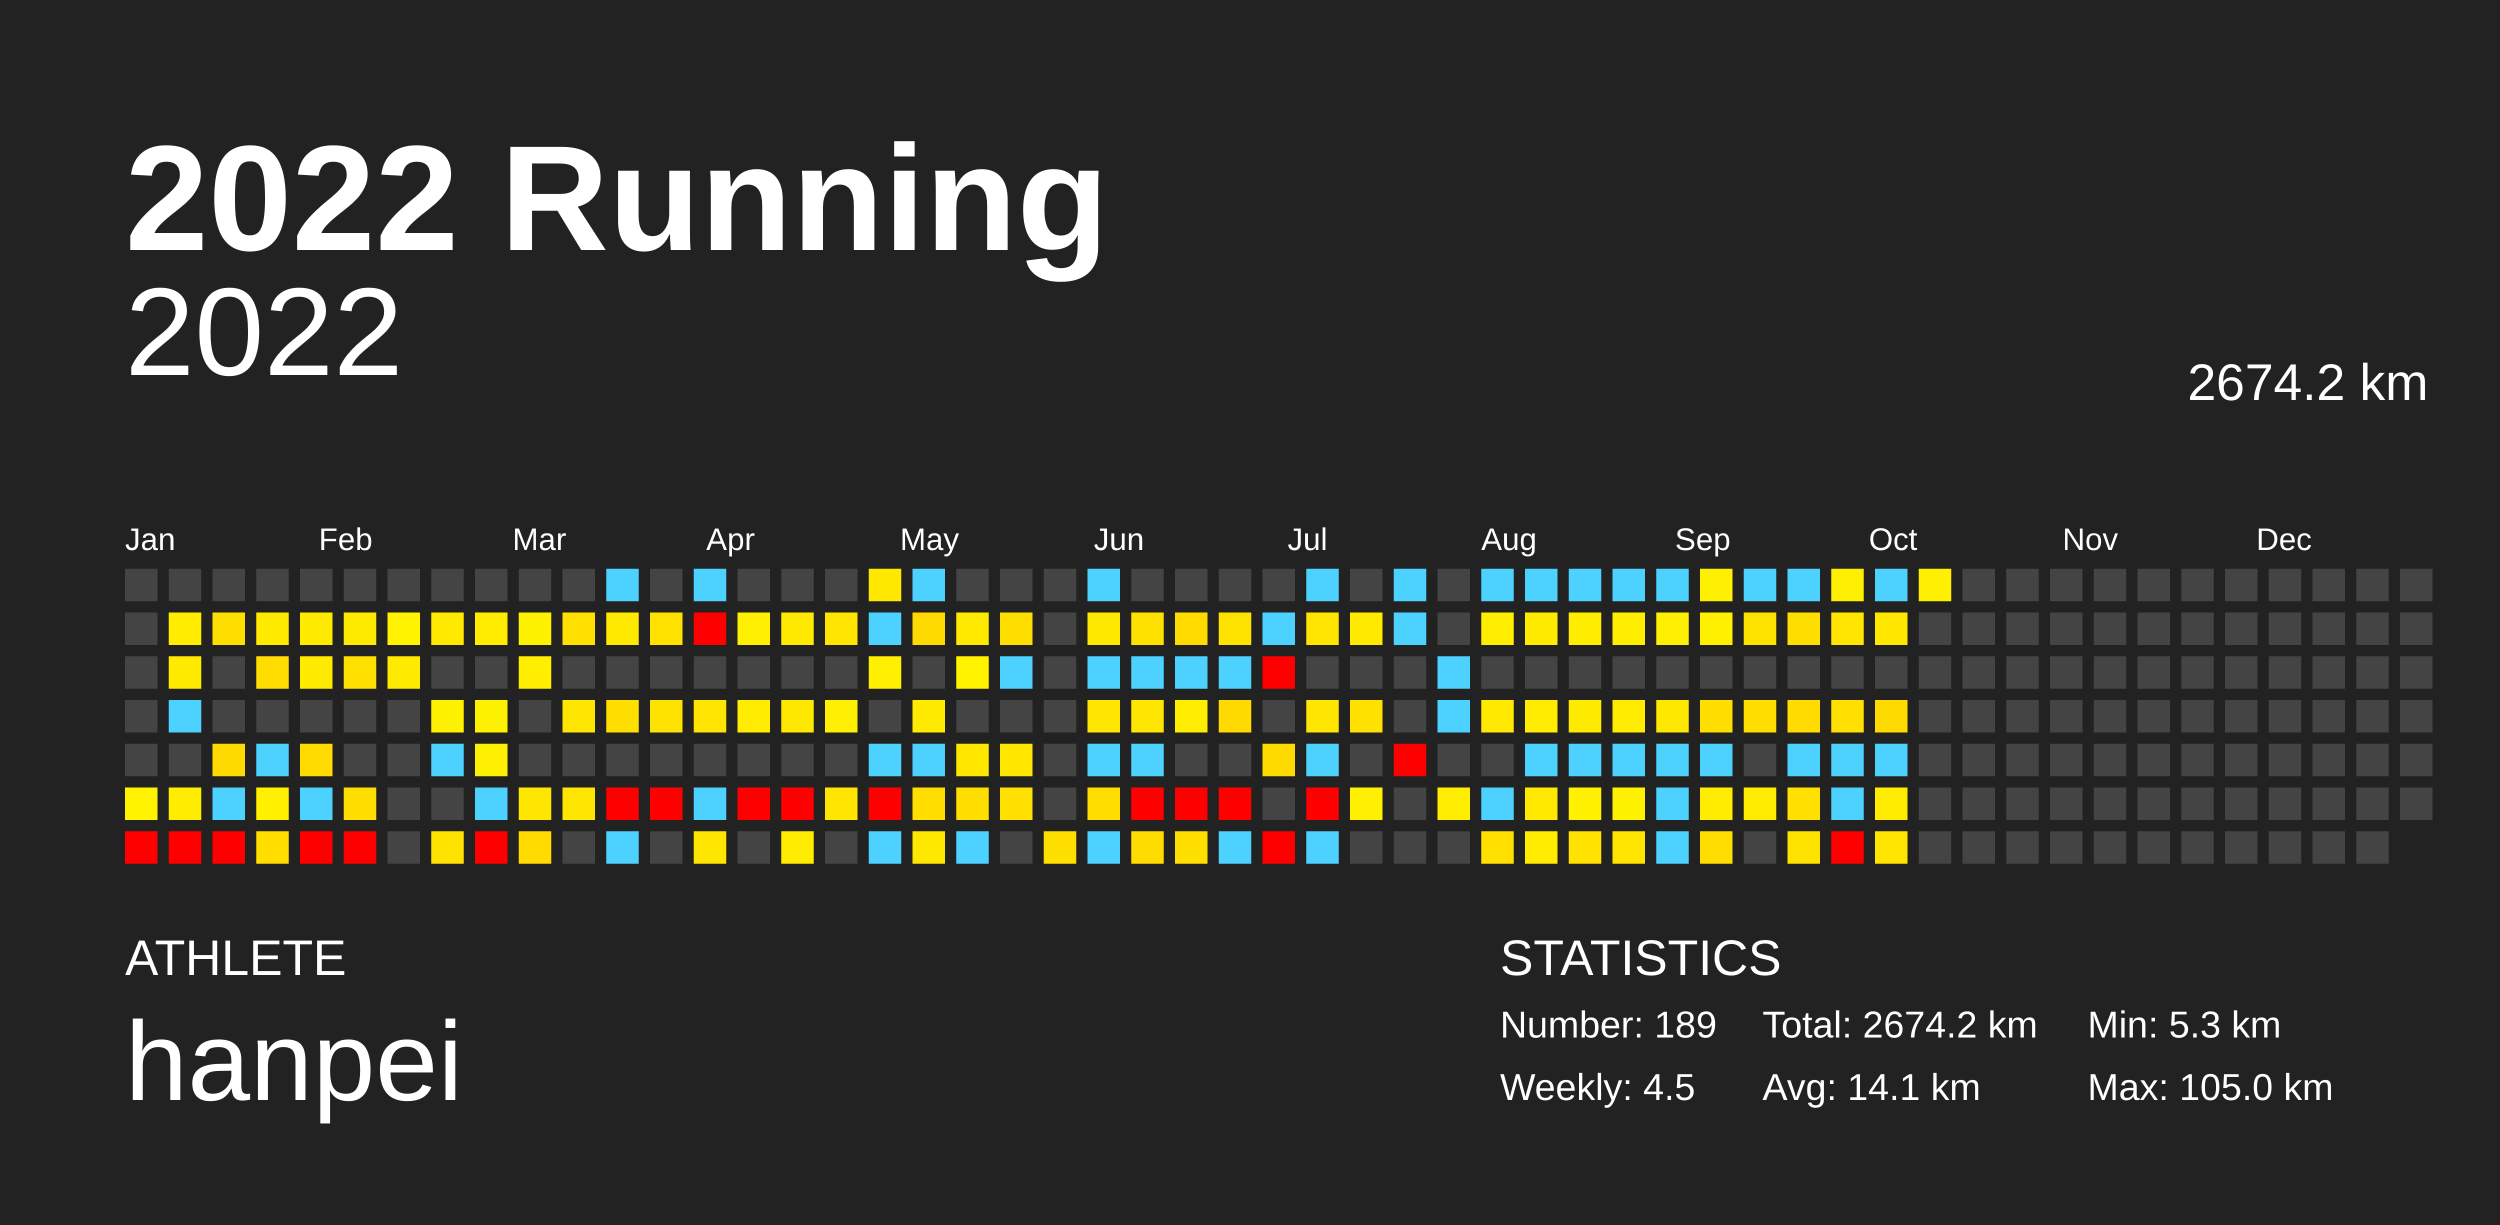
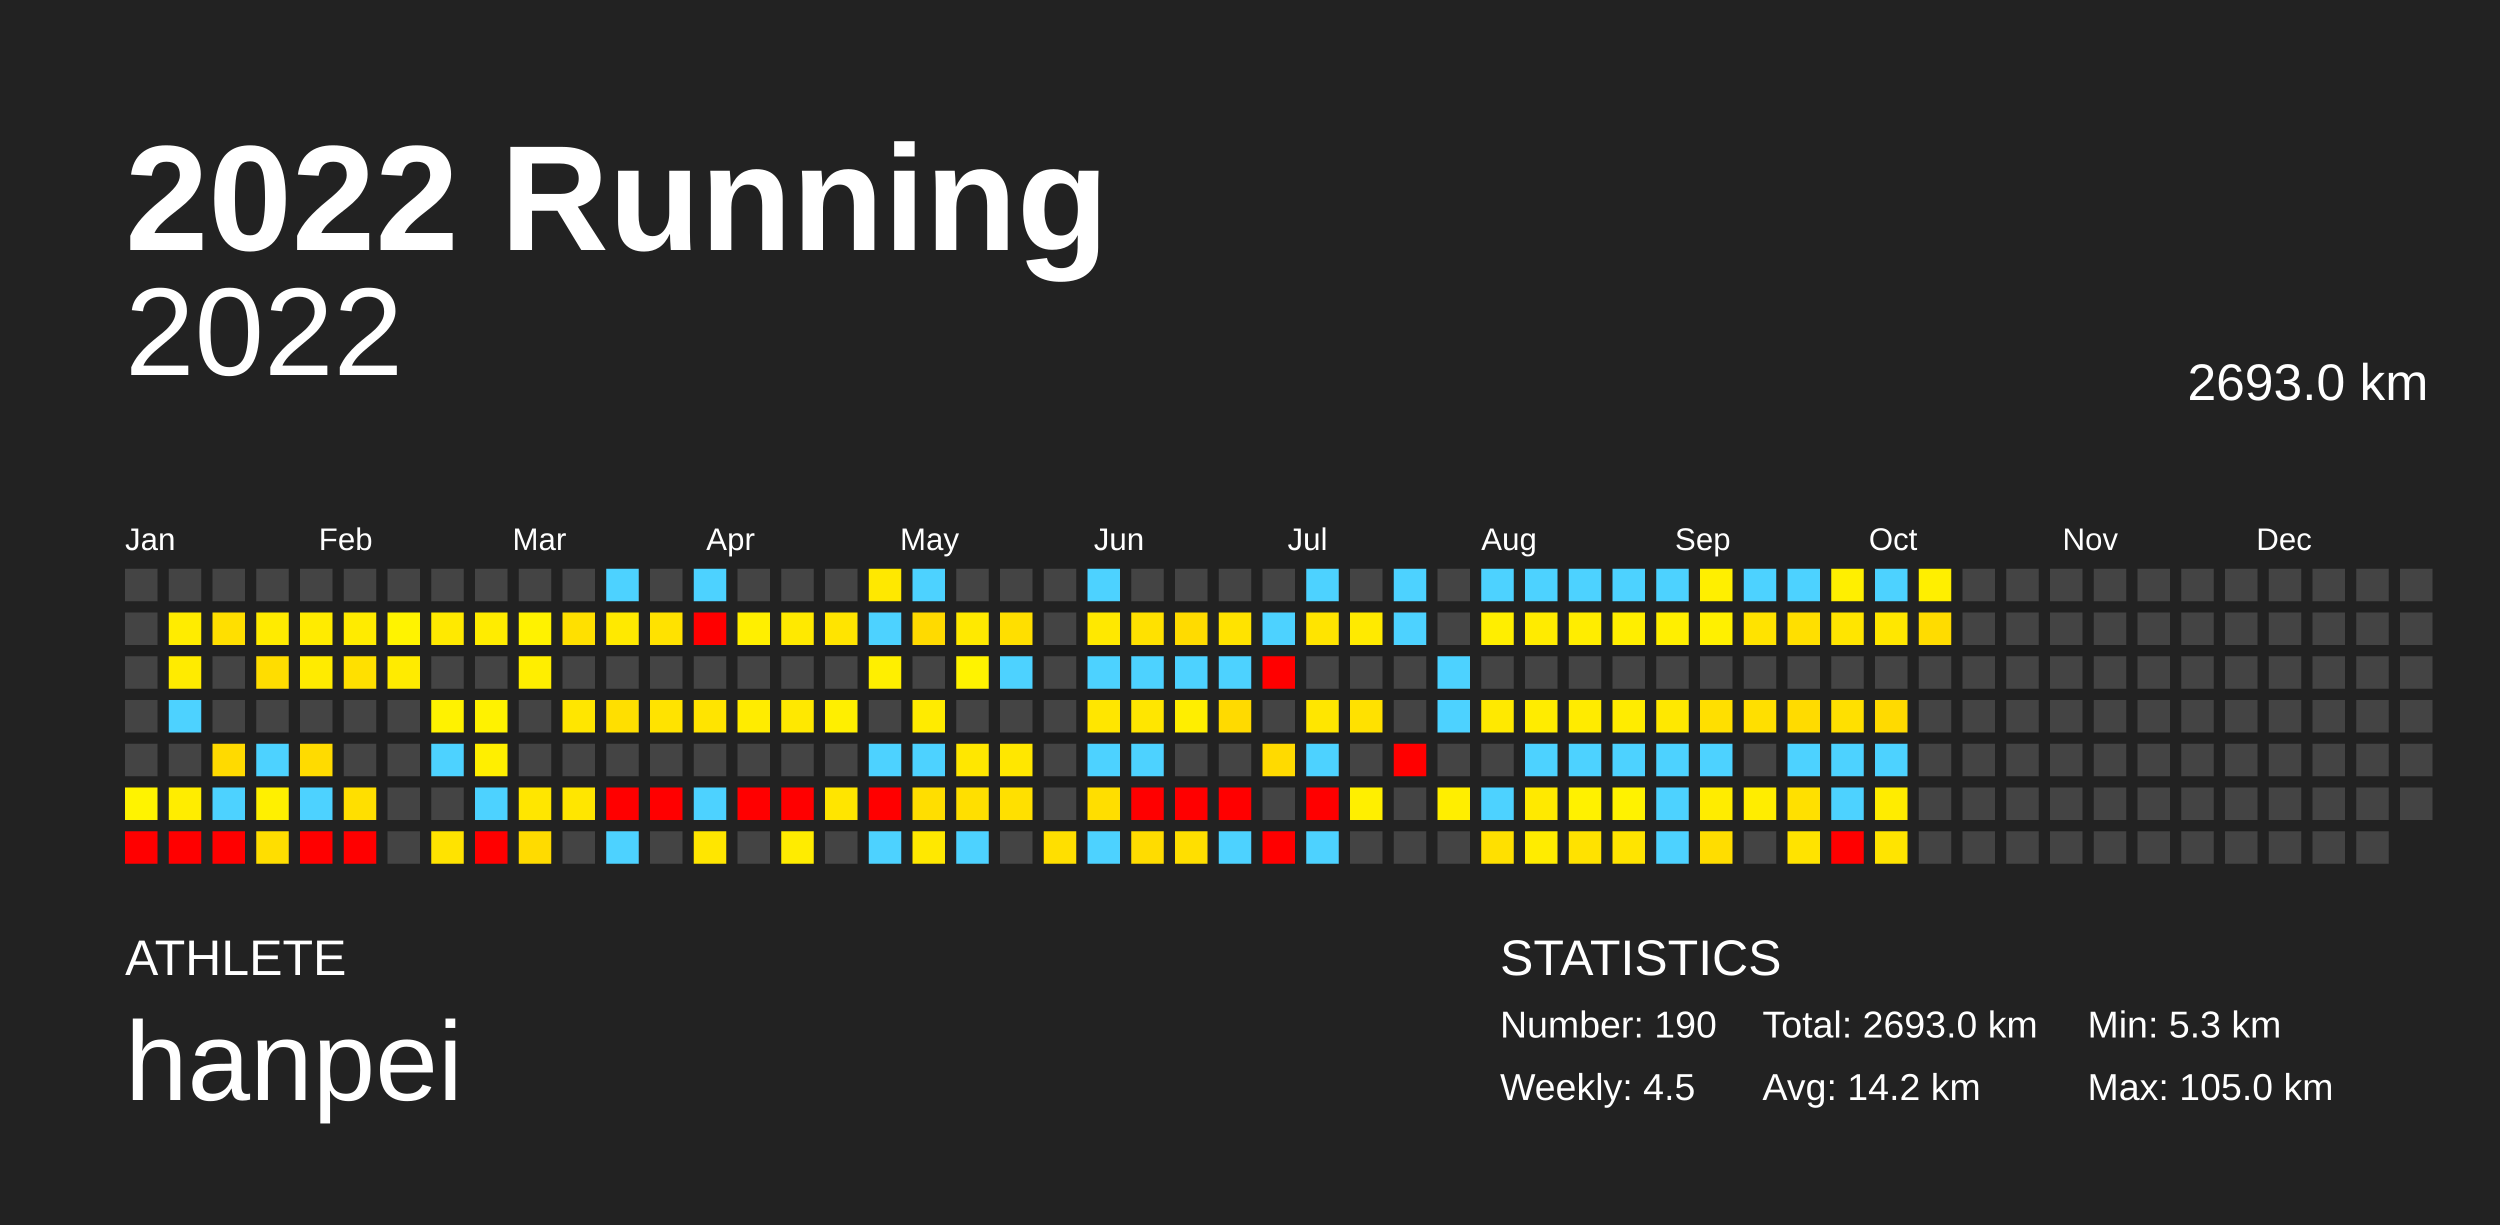
<svg xmlns="http://www.w3.org/2000/svg" baseProfile="full" height="98mm" version="1.1" viewBox="0,0,200,98" width="200mm">
  <defs />
  <rect fill="#222222" height="98" width="200" x="0" y="0" />
  <text fill="#FFFFFF" style="font-size:12px; font-family:Arial; font-weight:bold;" x="10" y="20">2022 Running</text>
  <text fill="#FFFFFF" style="font-size:4px; font-family:Arial" x="10" y="78">ATHLETE</text>
  <text fill="#FFFFFF" style="font-size:9px; font-family:Arial" x="10" y="88">hanpei</text>
  <text fill="#FFFFFF" style="font-size:4px; font-family:Arial" x="120" y="78">STATISTICS</text>
-   <text fill="#FFFFFF" style="font-size:3px; font-family:Arial" x="120" y="83">Number: 189</text>
+   <text fill="#FFFFFF" style="font-size:3px; font-family:Arial" x="120" y="83">Number: 190</text>
  <text fill="#FFFFFF" style="font-size:3px; font-family:Arial" x="120" y="88">Weekly: 4.5</text>
-   <text fill="#FFFFFF" style="font-size:3px; font-family:Arial" x="141" y="83">Total: 2674.2 km</text>
-   <text fill="#FFFFFF" style="font-size:3px; font-family:Arial" x="141" y="88">Avg: 14.1 km</text>
+   <text fill="#FFFFFF" style="font-size:3px; font-family:Arial" x="141" y="83">Total: 2693.0 km</text>
+   <text fill="#FFFFFF" style="font-size:3px; font-family:Arial" x="141" y="88">Avg: 14.2 km</text>
  <text fill="#FFFFFF" style="font-size:3px; font-family:Arial" x="167" y="83">Min: 5.3 km</text>
  <text fill="#FFFFFF" style="font-size:3px; font-family:Arial" x="167" y="88">Max: 105.0 km</text>
  <text alignment-baseline="hanging" fill="#FFFFFF" style="font-size:10.0px; font-family:Arial;" x="10" y="30">2022</text>
-   <text alignment-baseline="hanging" fill="#FFFFFF" style="font-size:4.125px; font-family:Arial;" x="175" y="32">2674.2 km</text>
+   <text alignment-baseline="hanging" fill="#FFFFFF" style="font-size:4.125px; font-family:Arial;" x="175" y="32">2693.0 km</text>
  <text fill="#FFFFFF" style="font-size:2.5px; font-family:Arial" x="10.0" y="44">Jan</text>
  <text fill="#FFFFFF" style="font-size:2.5px; font-family:Arial" x="25.5" y="44">Feb</text>
  <text fill="#FFFFFF" style="font-size:2.5px; font-family:Arial" x="41.0" y="44">Mar</text>
  <text fill="#FFFFFF" style="font-size:2.5px; font-family:Arial" x="56.5" y="44">Apr</text>
  <text fill="#FFFFFF" style="font-size:2.5px; font-family:Arial" x="72.0" y="44">May</text>
  <text fill="#FFFFFF" style="font-size:2.5px; font-family:Arial" x="87.5" y="44">Jun</text>
  <text fill="#FFFFFF" style="font-size:2.5px; font-family:Arial" x="103.0" y="44">Jul</text>
  <text fill="#FFFFFF" style="font-size:2.5px; font-family:Arial" x="118.5" y="44">Aug</text>
  <text fill="#FFFFFF" style="font-size:2.5px; font-family:Arial" x="134.0" y="44">Sep</text>
  <text fill="#FFFFFF" style="font-size:2.5px; font-family:Arial" x="149.5" y="44">Oct</text>
  <text fill="#FFFFFF" style="font-size:2.5px; font-family:Arial" x="165.0" y="44">Nov</text>
  <text fill="#FFFFFF" style="font-size:2.5px; font-family:Arial" x="180.5" y="44">Dec</text>
  <rect fill="#444444" height="2.6" width="2.6" x="10.0" y="45.5" />
  <rect fill="#444444" height="2.6" width="2.6" x="10.0" y="49.0" />
  <rect fill="#444444" height="2.6" width="2.6" x="10.0" y="52.5" />
  <rect fill="#444444" height="2.6" width="2.6" x="10.0" y="56.0" />
  <rect fill="#444444" height="2.6" width="2.6" x="10.0" y="59.5" />
  <rect fill="#fff300" height="2.6" width="2.6" x="10.0" y="63.0" />
  <rect fill="red" height="2.6" width="2.6" x="10.0" y="66.5" />
  <rect fill="#444444" height="2.6" width="2.6" x="13.5" y="45.5" />
  <rect fill="#ffec00" height="2.6" width="2.6" x="13.5" y="49.0" />
  <rect fill="#ffeb00" height="2.6" width="2.6" x="13.5" y="52.5" />
  <rect fill="#4dd2ff" height="2.6" width="2.6" x="13.5" y="56.0" />
  <rect fill="#444444" height="2.6" width="2.6" x="13.5" y="59.5" />
  <rect fill="#ffed00" height="2.6" width="2.6" x="13.5" y="63.0" />
  <rect fill="red" height="2.6" width="2.6" x="13.5" y="66.5" />
  <rect fill="#444444" height="2.6" width="2.6" x="17.0" y="45.5" />
  <rect fill="#ffdf00" height="2.6" width="2.6" x="17.0" y="49.0" />
  <rect fill="#444444" height="2.6" width="2.6" x="17.0" y="52.5" />
  <rect fill="#444444" height="2.6" width="2.6" x="17.0" y="56.0" />
  <rect fill="#ffda00" height="2.6" width="2.6" x="17.0" y="59.5" />
  <rect fill="#4dd2ff" height="2.6" width="2.6" x="17.0" y="63.0" />
  <rect fill="red" height="2.6" width="2.6" x="17.0" y="66.5" />
  <rect fill="#444444" height="2.6" width="2.6" x="20.5" y="45.5" />
  <rect fill="#ffeb00" height="2.6" width="2.6" x="20.5" y="49.0" />
  <rect fill="#ffdd00" height="2.6" width="2.6" x="20.5" y="52.5" />
  <rect fill="#444444" height="2.6" width="2.6" x="20.5" y="56.0" />
  <rect fill="#4dd2ff" height="2.6" width="2.6" x="20.5" y="59.5" />
  <rect fill="#fff000" height="2.6" width="2.6" x="20.5" y="63.0" />
  <rect fill="#ffde00" height="2.6" width="2.6" x="20.5" y="66.5" />
  <rect fill="#444444" height="2.6" width="2.6" x="24.0" y="45.5" />
  <rect fill="#ffeb00" height="2.6" width="2.6" x="24.0" y="49.0" />
  <rect fill="#ffeb00" height="2.6" width="2.6" x="24.0" y="52.5" />
  <rect fill="#444444" height="2.6" width="2.6" x="24.0" y="56.0" />
  <rect fill="#ffdb00" height="2.6" width="2.6" x="24.0" y="59.5" />
  <rect fill="#4dd2ff" height="2.6" width="2.6" x="24.0" y="63.0" />
  <rect fill="red" height="2.6" width="2.6" x="24.0" y="66.5" />
  <rect fill="#444444" height="2.6" width="2.6" x="27.5" y="45.5" />
  <rect fill="#ffeb00" height="2.6" width="2.6" x="27.5" y="49.0" />
  <rect fill="#ffe000" height="2.6" width="2.6" x="27.5" y="52.5" />
  <rect fill="#444444" height="2.6" width="2.6" x="27.5" y="56.0" />
  <rect fill="#444444" height="2.6" width="2.6" x="27.5" y="59.5" />
  <rect fill="#ffdf00" height="2.6" width="2.6" x="27.5" y="63.0" />
  <rect fill="red" height="2.6" width="2.6" x="27.5" y="66.5" />
  <rect fill="#444444" height="2.6" width="2.6" x="31.0" y="45.5" />
  <rect fill="#fff300" height="2.6" width="2.6" x="31.0" y="49.0" />
  <rect fill="#ffeb00" height="2.6" width="2.6" x="31.0" y="52.5" />
  <rect fill="#444444" height="2.6" width="2.6" x="31.0" y="56.0" />
  <rect fill="#444444" height="2.6" width="2.6" x="31.0" y="59.5" />
  <rect fill="#444444" height="2.6" width="2.6" x="31.0" y="63.0" />
  <rect fill="#444444" height="2.6" width="2.6" x="31.0" y="66.5" />
  <rect fill="#444444" height="2.6" width="2.6" x="34.5" y="45.5" />
  <rect fill="#ffe900" height="2.6" width="2.6" x="34.5" y="49.0" />
  <rect fill="#444444" height="2.6" width="2.6" x="34.5" y="52.5" />
  <rect fill="#fff200" height="2.6" width="2.6" x="34.5" y="56.0" />
  <rect fill="#4dd2ff" height="2.6" width="2.6" x="34.5" y="59.5" />
  <rect fill="#444444" height="2.6" width="2.6" x="34.5" y="63.0" />
  <rect fill="#ffe300" height="2.6" width="2.6" x="34.5" y="66.5" />
  <rect fill="#444444" height="2.6" width="2.6" x="38.0" y="45.5" />
  <rect fill="#ffec00" height="2.6" width="2.6" x="38.0" y="49.0" />
  <rect fill="#444444" height="2.6" width="2.6" x="38.0" y="52.5" />
  <rect fill="#fff200" height="2.6" width="2.6" x="38.0" y="56.0" />
  <rect fill="#ffef00" height="2.6" width="2.6" x="38.0" y="59.5" />
  <rect fill="#4dd2ff" height="2.6" width="2.6" x="38.0" y="63.0" />
  <rect fill="red" height="2.6" width="2.6" x="38.0" y="66.5" />
  <rect fill="#444444" height="2.6" width="2.6" x="41.5" y="45.5" />
  <rect fill="#fff200" height="2.6" width="2.6" x="41.5" y="49.0" />
  <rect fill="#ffee00" height="2.6" width="2.6" x="41.5" y="52.5" />
  <rect fill="#444444" height="2.6" width="2.6" x="41.5" y="56.0" />
  <rect fill="#444444" height="2.6" width="2.6" x="41.5" y="59.5" />
  <rect fill="#ffe600" height="2.6" width="2.6" x="41.5" y="63.0" />
  <rect fill="#ffdb00" height="2.6" width="2.6" x="41.5" y="66.5" />
  <rect fill="#444444" height="2.6" width="2.6" x="45.0" y="45.5" />
  <rect fill="#ffe000" height="2.6" width="2.6" x="45.0" y="49.0" />
  <rect fill="#444444" height="2.6" width="2.6" x="45.0" y="52.5" />
  <rect fill="#ffe600" height="2.6" width="2.6" x="45.0" y="56.0" />
  <rect fill="#444444" height="2.6" width="2.6" x="45.0" y="59.5" />
  <rect fill="#ffe600" height="2.6" width="2.6" x="45.0" y="63.0" />
  <rect fill="#444444" height="2.6" width="2.6" x="45.0" y="66.5" />
  <rect fill="#4dd2ff" height="2.6" width="2.6" x="48.5" y="45.5" />
  <rect fill="#ffe900" height="2.6" width="2.6" x="48.5" y="49.0" />
  <rect fill="#444444" height="2.6" width="2.6" x="48.5" y="52.5" />
  <rect fill="#ffdf00" height="2.6" width="2.6" x="48.5" y="56.0" />
  <rect fill="#444444" height="2.6" width="2.6" x="48.5" y="59.5" />
  <rect fill="red" height="2.6" width="2.6" x="48.5" y="63.0" />
  <rect fill="#4dd2ff" height="2.6" width="2.6" x="48.5" y="66.5" />
  <rect fill="#444444" height="2.6" width="2.6" x="52.0" y="45.5" />
  <rect fill="#ffe200" height="2.6" width="2.6" x="52.0" y="49.0" />
  <rect fill="#444444" height="2.6" width="2.6" x="52.0" y="52.5" />
  <rect fill="#ffe300" height="2.6" width="2.6" x="52.0" y="56.0" />
  <rect fill="#444444" height="2.6" width="2.6" x="52.0" y="59.5" />
  <rect fill="red" height="2.6" width="2.6" x="52.0" y="63.0" />
  <rect fill="#444444" height="2.6" width="2.6" x="52.0" y="66.5" />
  <rect fill="#4dd2ff" height="2.6" width="2.6" x="55.5" y="45.5" />
  <rect fill="red" height="2.6" width="2.6" x="55.5" y="49.0" />
  <rect fill="#444444" height="2.6" width="2.6" x="55.5" y="52.5" />
  <rect fill="#ffe400" height="2.6" width="2.6" x="55.5" y="56.0" />
  <rect fill="#444444" height="2.6" width="2.6" x="55.5" y="59.5" />
  <rect fill="#4dd2ff" height="2.6" width="2.6" x="55.5" y="63.0" />
  <rect fill="#ffe600" height="2.6" width="2.6" x="55.5" y="66.5" />
  <rect fill="#444444" height="2.6" width="2.6" x="59.0" y="45.5" />
  <rect fill="#ffef00" height="2.6" width="2.6" x="59.0" y="49.0" />
  <rect fill="#444444" height="2.6" width="2.6" x="59.0" y="52.5" />
  <rect fill="#ffec00" height="2.6" width="2.6" x="59.0" y="56.0" />
  <rect fill="#444444" height="2.6" width="2.6" x="59.0" y="59.5" />
  <rect fill="red" height="2.6" width="2.6" x="59.0" y="63.0" />
  <rect fill="#444444" height="2.6" width="2.6" x="59.0" y="66.5" />
  <rect fill="#444444" height="2.6" width="2.6" x="62.5" y="45.5" />
  <rect fill="#ffe900" height="2.6" width="2.6" x="62.5" y="49.0" />
  <rect fill="#444444" height="2.6" width="2.6" x="62.5" y="52.5" />
  <rect fill="#ffe800" height="2.6" width="2.6" x="62.5" y="56.0" />
  <rect fill="#444444" height="2.6" width="2.6" x="62.5" y="59.5" />
  <rect fill="red" height="2.6" width="2.6" x="62.5" y="63.0" />
  <rect fill="#ffec00" height="2.6" width="2.6" x="62.5" y="66.5" />
  <rect fill="#444444" height="2.6" width="2.6" x="66.0" y="45.5" />
  <rect fill="#ffe400" height="2.6" width="2.6" x="66.0" y="49.0" />
  <rect fill="#444444" height="2.6" width="2.6" x="66.0" y="52.5" />
  <rect fill="#ffef00" height="2.6" width="2.6" x="66.0" y="56.0" />
  <rect fill="#444444" height="2.6" width="2.6" x="66.0" y="59.5" />
  <rect fill="#ffe500" height="2.6" width="2.6" x="66.0" y="63.0" />
  <rect fill="#444444" height="2.6" width="2.6" x="66.0" y="66.5" />
  <rect fill="#ffe800" height="2.6" width="2.6" x="69.5" y="45.5" />
  <rect fill="#4dd2ff" height="2.6" width="2.6" x="69.5" y="49.0" />
  <rect fill="#ffef00" height="2.6" width="2.6" x="69.5" y="52.5" />
  <rect fill="#444444" height="2.6" width="2.6" x="69.5" y="56.0" />
  <rect fill="#4dd2ff" height="2.6" width="2.6" x="69.5" y="59.5" />
  <rect fill="red" height="2.6" width="2.6" x="69.5" y="63.0" />
  <rect fill="#4dd2ff" height="2.6" width="2.6" x="69.5" y="66.5" />
  <rect fill="#4dd2ff" height="2.6" width="2.6" x="73.0" y="45.5" />
  <rect fill="#ffda00" height="2.6" width="2.6" x="73.0" y="49.0" />
  <rect fill="#444444" height="2.6" width="2.6" x="73.0" y="52.5" />
  <rect fill="#ffeb00" height="2.6" width="2.6" x="73.0" y="56.0" />
  <rect fill="#4dd2ff" height="2.6" width="2.6" x="73.0" y="59.5" />
  <rect fill="#ffde00" height="2.6" width="2.6" x="73.0" y="63.0" />
  <rect fill="#ffe800" height="2.6" width="2.6" x="73.0" y="66.5" />
  <rect fill="#444444" height="2.6" width="2.6" x="76.5" y="45.5" />
  <rect fill="#ffe900" height="2.6" width="2.6" x="76.5" y="49.0" />
  <rect fill="#fff300" height="2.6" width="2.6" x="76.5" y="52.5" />
  <rect fill="#444444" height="2.6" width="2.6" x="76.5" y="56.0" />
  <rect fill="#ffe700" height="2.6" width="2.6" x="76.5" y="59.5" />
  <rect fill="#ffdf00" height="2.6" width="2.6" x="76.5" y="63.0" />
  <rect fill="#4dd2ff" height="2.6" width="2.6" x="76.5" y="66.5" />
  <rect fill="#444444" height="2.6" width="2.6" x="80.0" y="45.5" />
  <rect fill="#ffdf00" height="2.6" width="2.6" x="80.0" y="49.0" />
  <rect fill="#4dd2ff" height="2.6" width="2.6" x="80.0" y="52.5" />
  <rect fill="#444444" height="2.6" width="2.6" x="80.0" y="56.0" />
  <rect fill="#ffe700" height="2.6" width="2.6" x="80.0" y="59.5" />
  <rect fill="#ffe000" height="2.6" width="2.6" x="80.0" y="63.0" />
  <rect fill="#444444" height="2.6" width="2.6" x="80.0" y="66.5" />
  <rect fill="#444444" height="2.6" width="2.6" x="83.5" y="45.5" />
  <rect fill="#444444" height="2.6" width="2.6" x="83.5" y="49.0" />
  <rect fill="#444444" height="2.6" width="2.6" x="83.5" y="52.5" />
  <rect fill="#444444" height="2.6" width="2.6" x="83.5" y="56.0" />
  <rect fill="#444444" height="2.6" width="2.6" x="83.5" y="59.5" />
  <rect fill="#444444" height="2.6" width="2.6" x="83.5" y="63.0" />
  <rect fill="#ffdf00" height="2.6" width="2.6" x="83.5" y="66.5" />
  <rect fill="#4dd2ff" height="2.6" width="2.6" x="87.0" y="45.5" />
  <rect fill="#ffe800" height="2.6" width="2.6" x="87.0" y="49.0" />
  <rect fill="#4dd2ff" height="2.6" width="2.6" x="87.0" y="52.5" />
  <rect fill="#ffe600" height="2.6" width="2.6" x="87.0" y="56.0" />
  <rect fill="#4dd2ff" height="2.6" width="2.6" x="87.0" y="59.5" />
  <rect fill="#ffde00" height="2.6" width="2.6" x="87.0" y="63.0" />
  <rect fill="#4dd2ff" height="2.6" width="2.6" x="87.0" y="66.5" />
  <rect fill="#444444" height="2.6" width="2.6" x="90.5" y="45.5" />
  <rect fill="#ffe100" height="2.6" width="2.6" x="90.5" y="49.0" />
  <rect fill="#4dd2ff" height="2.6" width="2.6" x="90.5" y="52.5" />
  <rect fill="#ffe600" height="2.6" width="2.6" x="90.5" y="56.0" />
  <rect fill="#4dd2ff" height="2.6" width="2.6" x="90.5" y="59.5" />
  <rect fill="red" height="2.6" width="2.6" x="90.5" y="63.0" />
  <rect fill="#ffdc00" height="2.6" width="2.6" x="90.5" y="66.5" />
  <rect fill="#444444" height="2.6" width="2.6" x="94.0" y="45.5" />
  <rect fill="#ffdb00" height="2.6" width="2.6" x="94.0" y="49.0" />
  <rect fill="#4dd2ff" height="2.6" width="2.6" x="94.0" y="52.5" />
  <rect fill="#ffee00" height="2.6" width="2.6" x="94.0" y="56.0" />
  <rect fill="#444444" height="2.6" width="2.6" x="94.0" y="59.5" />
  <rect fill="red" height="2.6" width="2.6" x="94.0" y="63.0" />
  <rect fill="#ffdf00" height="2.6" width="2.6" x="94.0" y="66.5" />
  <rect fill="#444444" height="2.6" width="2.6" x="97.5" y="45.5" />
  <rect fill="#ffe300" height="2.6" width="2.6" x="97.5" y="49.0" />
  <rect fill="#4dd2ff" height="2.6" width="2.6" x="97.5" y="52.5" />
  <rect fill="#ffda00" height="2.6" width="2.6" x="97.5" y="56.0" />
  <rect fill="#444444" height="2.6" width="2.6" x="97.5" y="59.5" />
  <rect fill="red" height="2.6" width="2.6" x="97.5" y="63.0" />
  <rect fill="#4dd2ff" height="2.6" width="2.6" x="97.5" y="66.5" />
  <rect fill="#444444" height="2.6" width="2.6" x="101.0" y="45.5" />
  <rect fill="#4dd2ff" height="2.6" width="2.6" x="101.0" y="49.0" />
  <rect fill="red" height="2.6" width="2.6" x="101.0" y="52.5" />
  <rect fill="#444444" height="2.6" width="2.6" x="101.0" y="56.0" />
  <rect fill="#ffda00" height="2.6" width="2.6" x="101.0" y="59.5" />
  <rect fill="#444444" height="2.6" width="2.6" x="101.0" y="63.0" />
  <rect fill="red" height="2.6" width="2.6" x="101.0" y="66.5" />
  <rect fill="#4dd2ff" height="2.6" width="2.6" x="104.5" y="45.5" />
  <rect fill="#ffe400" height="2.6" width="2.6" x="104.5" y="49.0" />
  <rect fill="#444444" height="2.6" width="2.6" x="104.5" y="52.5" />
  <rect fill="#ffe600" height="2.6" width="2.6" x="104.5" y="56.0" />
  <rect fill="#4dd2ff" height="2.6" width="2.6" x="104.5" y="59.5" />
  <rect fill="red" height="2.6" width="2.6" x="104.5" y="63.0" />
  <rect fill="#4dd2ff" height="2.6" width="2.6" x="104.5" y="66.5" />
  <rect fill="#444444" height="2.6" width="2.6" x="108.0" y="45.5" />
  <rect fill="#ffea00" height="2.6" width="2.6" x="108.0" y="49.0" />
  <rect fill="#444444" height="2.6" width="2.6" x="108.0" y="52.5" />
  <rect fill="#ffe100" height="2.6" width="2.6" x="108.0" y="56.0" />
  <rect fill="#444444" height="2.6" width="2.6" x="108.0" y="59.5" />
  <rect fill="#ffef00" height="2.6" width="2.6" x="108.0" y="63.0" />
  <rect fill="#444444" height="2.6" width="2.6" x="108.0" y="66.5" />
  <rect fill="#4dd2ff" height="2.6" width="2.6" x="111.5" y="45.5" />
  <rect fill="#4dd2ff" height="2.6" width="2.6" x="111.5" y="49.0" />
  <rect fill="#444444" height="2.6" width="2.6" x="111.5" y="52.5" />
  <rect fill="#444444" height="2.6" width="2.6" x="111.5" y="56.0" />
  <rect fill="red" height="2.6" width="2.6" x="111.5" y="59.5" />
  <rect fill="#444444" height="2.6" width="2.6" x="111.5" y="63.0" />
  <rect fill="#444444" height="2.6" width="2.6" x="111.5" y="66.5" />
  <rect fill="#444444" height="2.6" width="2.6" x="115.0" y="45.5" />
  <rect fill="#444444" height="2.6" width="2.6" x="115.0" y="49.0" />
  <rect fill="#4dd2ff" height="2.6" width="2.6" x="115.0" y="52.5" />
  <rect fill="#4dd2ff" height="2.6" width="2.6" x="115.0" y="56.0" />
  <rect fill="#444444" height="2.6" width="2.6" x="115.0" y="59.5" />
  <rect fill="#ffee00" height="2.6" width="2.6" x="115.0" y="63.0" />
  <rect fill="#444444" height="2.6" width="2.6" x="115.0" y="66.5" />
  <rect fill="#4dd2ff" height="2.6" width="2.6" x="118.5" y="45.5" />
  <rect fill="#ffee00" height="2.6" width="2.6" x="118.5" y="49.0" />
  <rect fill="#444444" height="2.6" width="2.6" x="118.5" y="52.5" />
  <rect fill="#ffe900" height="2.6" width="2.6" x="118.5" y="56.0" />
  <rect fill="#444444" height="2.6" width="2.6" x="118.5" y="59.5" />
  <rect fill="#4dd2ff" height="2.6" width="2.6" x="118.5" y="63.0" />
  <rect fill="#ffe000" height="2.6" width="2.6" x="118.5" y="66.5" />
  <rect fill="#4dd2ff" height="2.6" width="2.6" x="122.0" y="45.5" />
  <rect fill="#ffeb00" height="2.6" width="2.6" x="122.0" y="49.0" />
  <rect fill="#444444" height="2.6" width="2.6" x="122.0" y="52.5" />
  <rect fill="#ffec00" height="2.6" width="2.6" x="122.0" y="56.0" />
  <rect fill="#4dd2ff" height="2.6" width="2.6" x="122.0" y="59.5" />
  <rect fill="#ffe900" height="2.6" width="2.6" x="122.0" y="63.0" />
  <rect fill="#ffec00" height="2.6" width="2.6" x="122.0" y="66.5" />
  <rect fill="#4dd2ff" height="2.6" width="2.6" x="125.5" y="45.5" />
  <rect fill="#ffed00" height="2.6" width="2.6" x="125.5" y="49.0" />
  <rect fill="#444444" height="2.6" width="2.6" x="125.5" y="52.5" />
  <rect fill="#ffeb00" height="2.6" width="2.6" x="125.5" y="56.0" />
  <rect fill="#4dd2ff" height="2.6" width="2.6" x="125.5" y="59.5" />
  <rect fill="#fff100" height="2.6" width="2.6" x="125.5" y="63.0" />
  <rect fill="#ffe200" height="2.6" width="2.6" x="125.5" y="66.5" />
  <rect fill="#4dd2ff" height="2.6" width="2.6" x="129.0" y="45.5" />
  <rect fill="#ffee00" height="2.6" width="2.6" x="129.0" y="49.0" />
  <rect fill="#444444" height="2.6" width="2.6" x="129.0" y="52.5" />
  <rect fill="#ffec00" height="2.6" width="2.6" x="129.0" y="56.0" />
  <rect fill="#4dd2ff" height="2.6" width="2.6" x="129.0" y="59.5" />
  <rect fill="#fff200" height="2.6" width="2.6" x="129.0" y="63.0" />
  <rect fill="#ffe400" height="2.6" width="2.6" x="129.0" y="66.5" />
  <rect fill="#4dd2ff" height="2.6" width="2.6" x="132.5" y="45.5" />
  <rect fill="#ffef00" height="2.6" width="2.6" x="132.5" y="49.0" />
  <rect fill="#444444" height="2.6" width="2.6" x="132.5" y="52.5" />
  <rect fill="#ffe800" height="2.6" width="2.6" x="132.5" y="56.0" />
  <rect fill="#4dd2ff" height="2.6" width="2.6" x="132.5" y="59.5" />
  <rect fill="#4dd2ff" height="2.6" width="2.6" x="132.5" y="63.0" />
  <rect fill="#4dd2ff" height="2.6" width="2.6" x="132.5" y="66.5" />
  <rect fill="#ffef00" height="2.6" width="2.6" x="136.0" y="45.5" />
  <rect fill="#fff000" height="2.6" width="2.6" x="136.0" y="49.0" />
  <rect fill="#444444" height="2.6" width="2.6" x="136.0" y="52.5" />
  <rect fill="#ffdf00" height="2.6" width="2.6" x="136.0" y="56.0" />
  <rect fill="#4dd2ff" height="2.6" width="2.6" x="136.0" y="59.5" />
  <rect fill="#ffec00" height="2.6" width="2.6" x="136.0" y="63.0" />
  <rect fill="#ffdd00" height="2.6" width="2.6" x="136.0" y="66.5" />
  <rect fill="#4dd2ff" height="2.6" width="2.6" x="139.5" y="45.5" />
  <rect fill="#ffe300" height="2.6" width="2.6" x="139.5" y="49.0" />
  <rect fill="#444444" height="2.6" width="2.6" x="139.5" y="52.5" />
  <rect fill="#ffdf00" height="2.6" width="2.6" x="139.5" y="56.0" />
  <rect fill="#444444" height="2.6" width="2.6" x="139.5" y="59.5" />
  <rect fill="#ffed00" height="2.6" width="2.6" x="139.5" y="63.0" />
  <rect fill="#444444" height="2.6" width="2.6" x="139.5" y="66.5" />
  <rect fill="#4dd2ff" height="2.6" width="2.6" x="143.0" y="45.5" />
  <rect fill="#ffdf00" height="2.6" width="2.6" x="143.0" y="49.0" />
  <rect fill="#444444" height="2.6" width="2.6" x="143.0" y="52.5" />
  <rect fill="#ffdb00" height="2.6" width="2.6" x="143.0" y="56.0" />
  <rect fill="#4dd2ff" height="2.6" width="2.6" x="143.0" y="59.5" />
  <rect fill="#ffe000" height="2.6" width="2.6" x="143.0" y="63.0" />
  <rect fill="#ffe300" height="2.6" width="2.6" x="143.0" y="66.5" />
  <rect fill="#ffef00" height="2.6" width="2.6" x="146.5" y="45.5" />
  <rect fill="#ffe500" height="2.6" width="2.6" x="146.5" y="49.0" />
  <rect fill="#444444" height="2.6" width="2.6" x="146.5" y="52.5" />
  <rect fill="#ffe000" height="2.6" width="2.6" x="146.5" y="56.0" />
  <rect fill="#4dd2ff" height="2.6" width="2.6" x="146.5" y="59.5" />
  <rect fill="#4dd2ff" height="2.6" width="2.6" x="146.5" y="63.0" />
  <rect fill="red" height="2.6" width="2.6" x="146.5" y="66.5" />
  <rect fill="#4dd2ff" height="2.6" width="2.6" x="150.0" y="45.5" />
  <rect fill="#ffe700" height="2.6" width="2.6" x="150.0" y="49.0" />
  <rect fill="#444444" height="2.6" width="2.6" x="150.0" y="52.5" />
  <rect fill="#ffda00" height="2.6" width="2.6" x="150.0" y="56.0" />
  <rect fill="#4dd2ff" height="2.6" width="2.6" x="150.0" y="59.5" />
  <rect fill="#ffec00" height="2.6" width="2.6" x="150.0" y="63.0" />
  <rect fill="#ffe400" height="2.6" width="2.6" x="150.0" y="66.5" />
  <rect fill="#ffef00" height="2.6" width="2.6" x="153.5" y="45.5" />
-   <rect fill="#444444" height="2.6" width="2.6" x="153.5" y="49.0" />
+   <rect fill="#ffdc00" height="2.6" width="2.6" x="153.5" y="49.0" />
  <rect fill="#444444" height="2.6" width="2.6" x="153.5" y="52.5" />
  <rect fill="#444444" height="2.6" width="2.6" x="153.5" y="56.0" />
  <rect fill="#444444" height="2.6" width="2.6" x="153.5" y="59.5" />
  <rect fill="#444444" height="2.6" width="2.6" x="153.5" y="63.0" />
  <rect fill="#444444" height="2.6" width="2.6" x="153.5" y="66.5" />
  <rect fill="#444444" height="2.6" width="2.6" x="157.0" y="45.5" />
  <rect fill="#444444" height="2.6" width="2.6" x="157.0" y="49.0" />
  <rect fill="#444444" height="2.6" width="2.6" x="157.0" y="52.5" />
  <rect fill="#444444" height="2.6" width="2.6" x="157.0" y="56.0" />
  <rect fill="#444444" height="2.6" width="2.6" x="157.0" y="59.5" />
  <rect fill="#444444" height="2.6" width="2.6" x="157.0" y="63.0" />
  <rect fill="#444444" height="2.6" width="2.6" x="157.0" y="66.5" />
  <rect fill="#444444" height="2.6" width="2.6" x="160.5" y="45.5" />
  <rect fill="#444444" height="2.6" width="2.6" x="160.5" y="49.0" />
  <rect fill="#444444" height="2.6" width="2.6" x="160.5" y="52.5" />
  <rect fill="#444444" height="2.6" width="2.6" x="160.5" y="56.0" />
  <rect fill="#444444" height="2.6" width="2.6" x="160.5" y="59.5" />
  <rect fill="#444444" height="2.6" width="2.6" x="160.5" y="63.0" />
  <rect fill="#444444" height="2.6" width="2.6" x="160.5" y="66.5" />
  <rect fill="#444444" height="2.6" width="2.6" x="164.0" y="45.5" />
  <rect fill="#444444" height="2.6" width="2.6" x="164.0" y="49.0" />
  <rect fill="#444444" height="2.6" width="2.6" x="164.0" y="52.5" />
  <rect fill="#444444" height="2.6" width="2.6" x="164.0" y="56.0" />
  <rect fill="#444444" height="2.6" width="2.6" x="164.0" y="59.5" />
  <rect fill="#444444" height="2.6" width="2.6" x="164.0" y="63.0" />
  <rect fill="#444444" height="2.6" width="2.6" x="164.0" y="66.5" />
  <rect fill="#444444" height="2.6" width="2.6" x="167.5" y="45.5" />
  <rect fill="#444444" height="2.6" width="2.6" x="167.5" y="49.0" />
  <rect fill="#444444" height="2.6" width="2.6" x="167.5" y="52.5" />
  <rect fill="#444444" height="2.6" width="2.6" x="167.5" y="56.0" />
  <rect fill="#444444" height="2.6" width="2.6" x="167.5" y="59.5" />
  <rect fill="#444444" height="2.6" width="2.6" x="167.5" y="63.0" />
  <rect fill="#444444" height="2.6" width="2.6" x="167.5" y="66.5" />
  <rect fill="#444444" height="2.6" width="2.6" x="171.0" y="45.5" />
  <rect fill="#444444" height="2.6" width="2.6" x="171.0" y="49.0" />
  <rect fill="#444444" height="2.6" width="2.6" x="171.0" y="52.5" />
  <rect fill="#444444" height="2.6" width="2.6" x="171.0" y="56.0" />
  <rect fill="#444444" height="2.6" width="2.6" x="171.0" y="59.5" />
  <rect fill="#444444" height="2.6" width="2.6" x="171.0" y="63.0" />
  <rect fill="#444444" height="2.6" width="2.6" x="171.0" y="66.5" />
  <rect fill="#444444" height="2.6" width="2.6" x="174.5" y="45.5" />
  <rect fill="#444444" height="2.6" width="2.6" x="174.5" y="49.0" />
  <rect fill="#444444" height="2.6" width="2.6" x="174.5" y="52.5" />
  <rect fill="#444444" height="2.6" width="2.6" x="174.5" y="56.0" />
  <rect fill="#444444" height="2.6" width="2.6" x="174.5" y="59.5" />
  <rect fill="#444444" height="2.6" width="2.6" x="174.5" y="63.0" />
  <rect fill="#444444" height="2.6" width="2.6" x="174.5" y="66.5" />
  <rect fill="#444444" height="2.6" width="2.6" x="178.0" y="45.5" />
  <rect fill="#444444" height="2.6" width="2.6" x="178.0" y="49.0" />
  <rect fill="#444444" height="2.6" width="2.6" x="178.0" y="52.5" />
  <rect fill="#444444" height="2.6" width="2.6" x="178.0" y="56.0" />
  <rect fill="#444444" height="2.6" width="2.6" x="178.0" y="59.5" />
  <rect fill="#444444" height="2.6" width="2.6" x="178.0" y="63.0" />
  <rect fill="#444444" height="2.6" width="2.6" x="178.0" y="66.5" />
  <rect fill="#444444" height="2.6" width="2.6" x="181.5" y="45.5" />
  <rect fill="#444444" height="2.6" width="2.6" x="181.5" y="49.0" />
  <rect fill="#444444" height="2.6" width="2.6" x="181.5" y="52.5" />
  <rect fill="#444444" height="2.6" width="2.6" x="181.5" y="56.0" />
  <rect fill="#444444" height="2.6" width="2.6" x="181.5" y="59.5" />
  <rect fill="#444444" height="2.6" width="2.6" x="181.5" y="63.0" />
  <rect fill="#444444" height="2.6" width="2.6" x="181.5" y="66.5" />
  <rect fill="#444444" height="2.6" width="2.6" x="185.0" y="45.5" />
  <rect fill="#444444" height="2.6" width="2.6" x="185.0" y="49.0" />
  <rect fill="#444444" height="2.6" width="2.6" x="185.0" y="52.5" />
  <rect fill="#444444" height="2.6" width="2.6" x="185.0" y="56.0" />
  <rect fill="#444444" height="2.6" width="2.6" x="185.0" y="59.5" />
  <rect fill="#444444" height="2.6" width="2.6" x="185.0" y="63.0" />
  <rect fill="#444444" height="2.6" width="2.6" x="185.0" y="66.5" />
  <rect fill="#444444" height="2.6" width="2.6" x="188.5" y="45.5" />
  <rect fill="#444444" height="2.6" width="2.6" x="188.5" y="49.0" />
  <rect fill="#444444" height="2.6" width="2.6" x="188.5" y="52.5" />
  <rect fill="#444444" height="2.6" width="2.6" x="188.5" y="56.0" />
  <rect fill="#444444" height="2.6" width="2.6" x="188.5" y="59.5" />
  <rect fill="#444444" height="2.6" width="2.6" x="188.5" y="63.0" />
  <rect fill="#444444" height="2.6" width="2.6" x="188.5" y="66.5" />
  <rect fill="#444444" height="2.6" width="2.6" x="192.0" y="45.5" />
  <rect fill="#444444" height="2.6" width="2.6" x="192.0" y="49.0" />
  <rect fill="#444444" height="2.6" width="2.6" x="192.0" y="52.5" />
  <rect fill="#444444" height="2.6" width="2.6" x="192.0" y="56.0" />
  <rect fill="#444444" height="2.6" width="2.6" x="192.0" y="59.5" />
  <rect fill="#444444" height="2.6" width="2.6" x="192.0" y="63.0" />
</svg>
